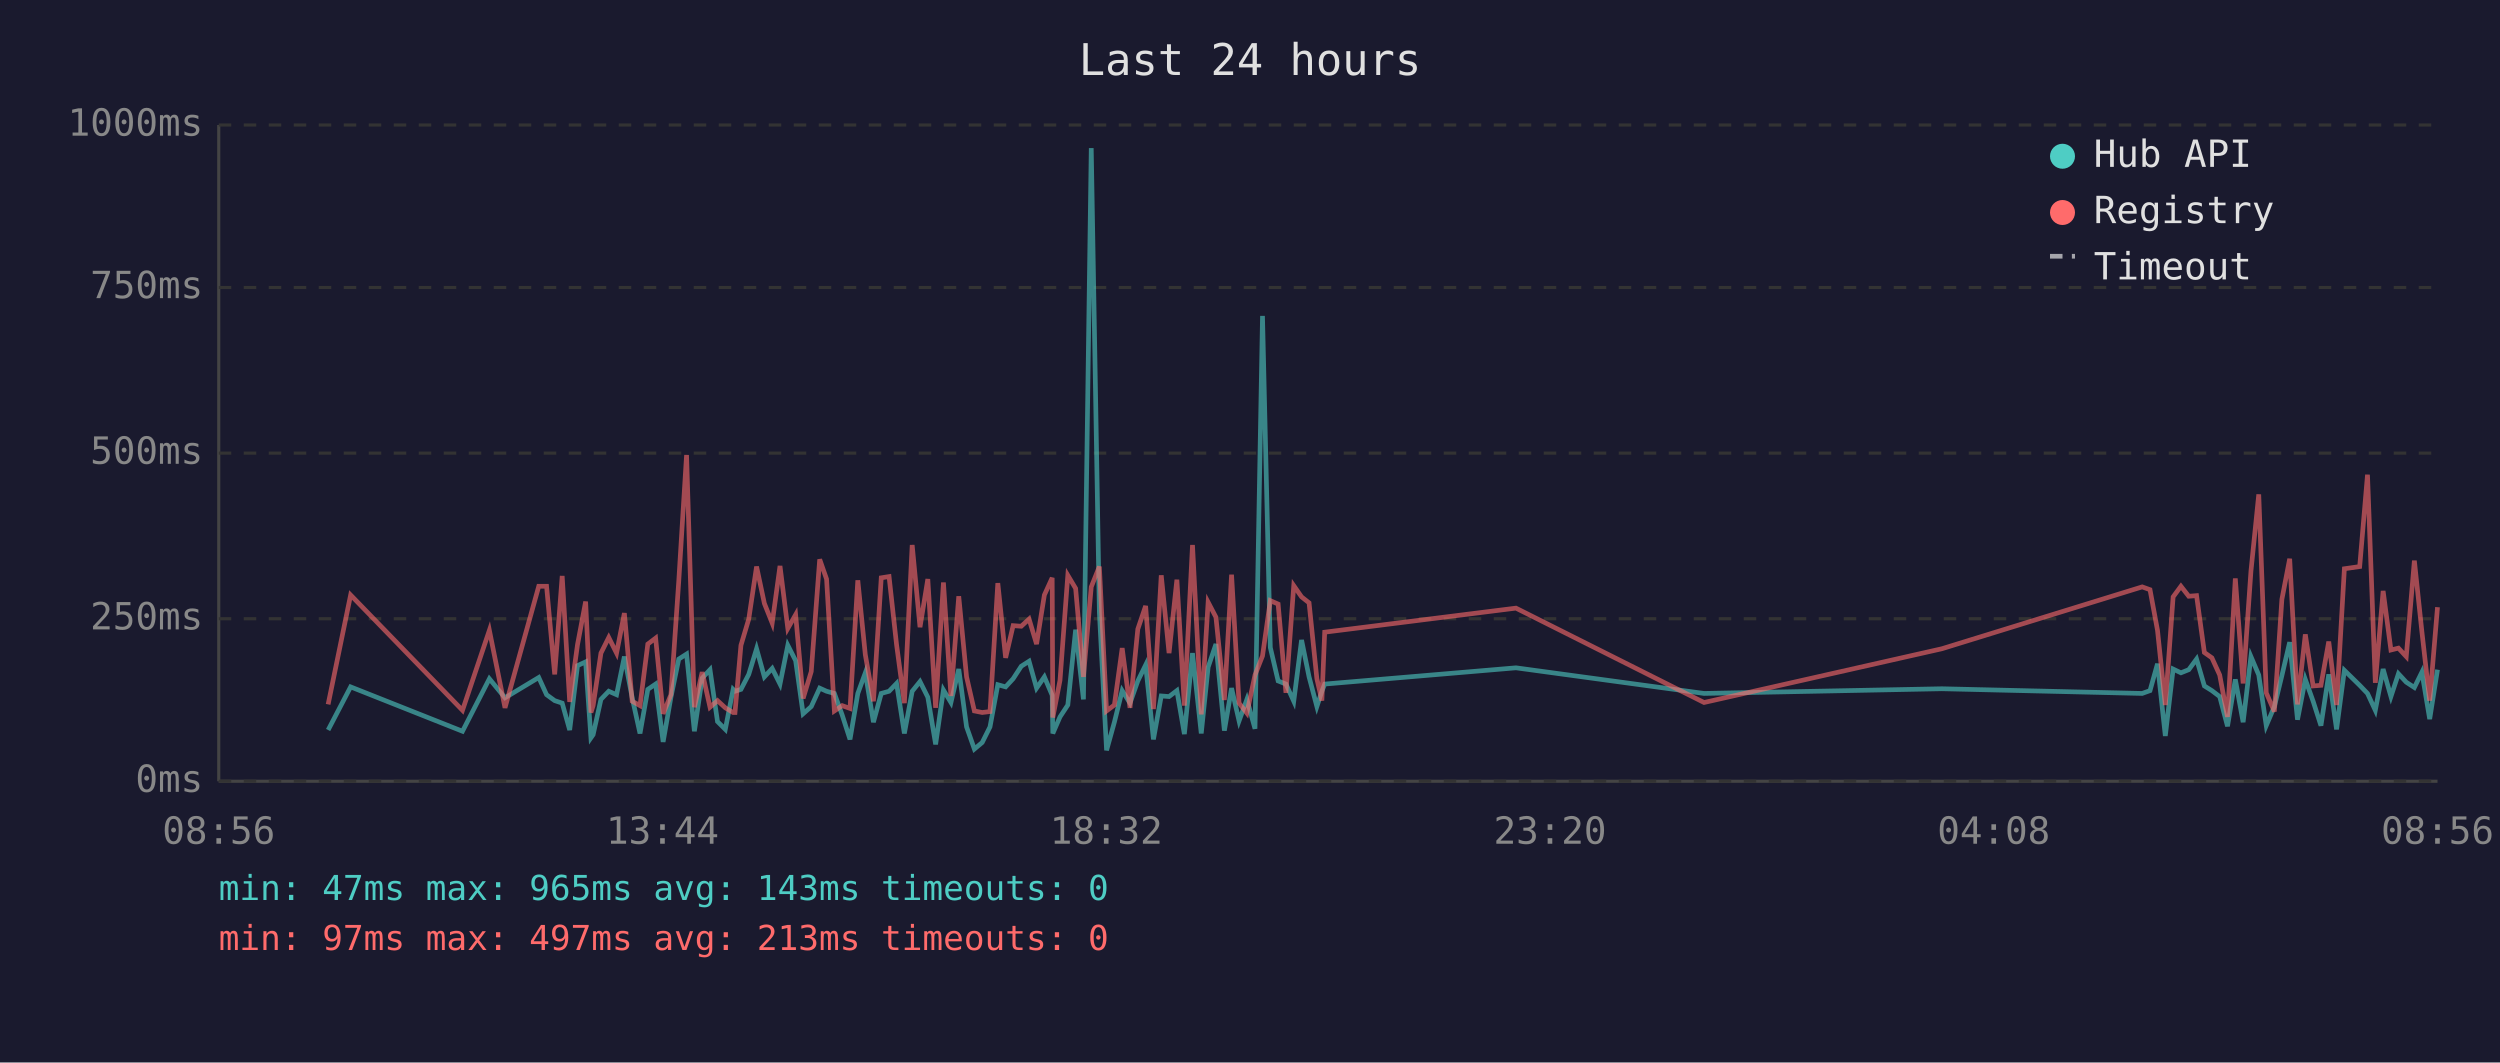
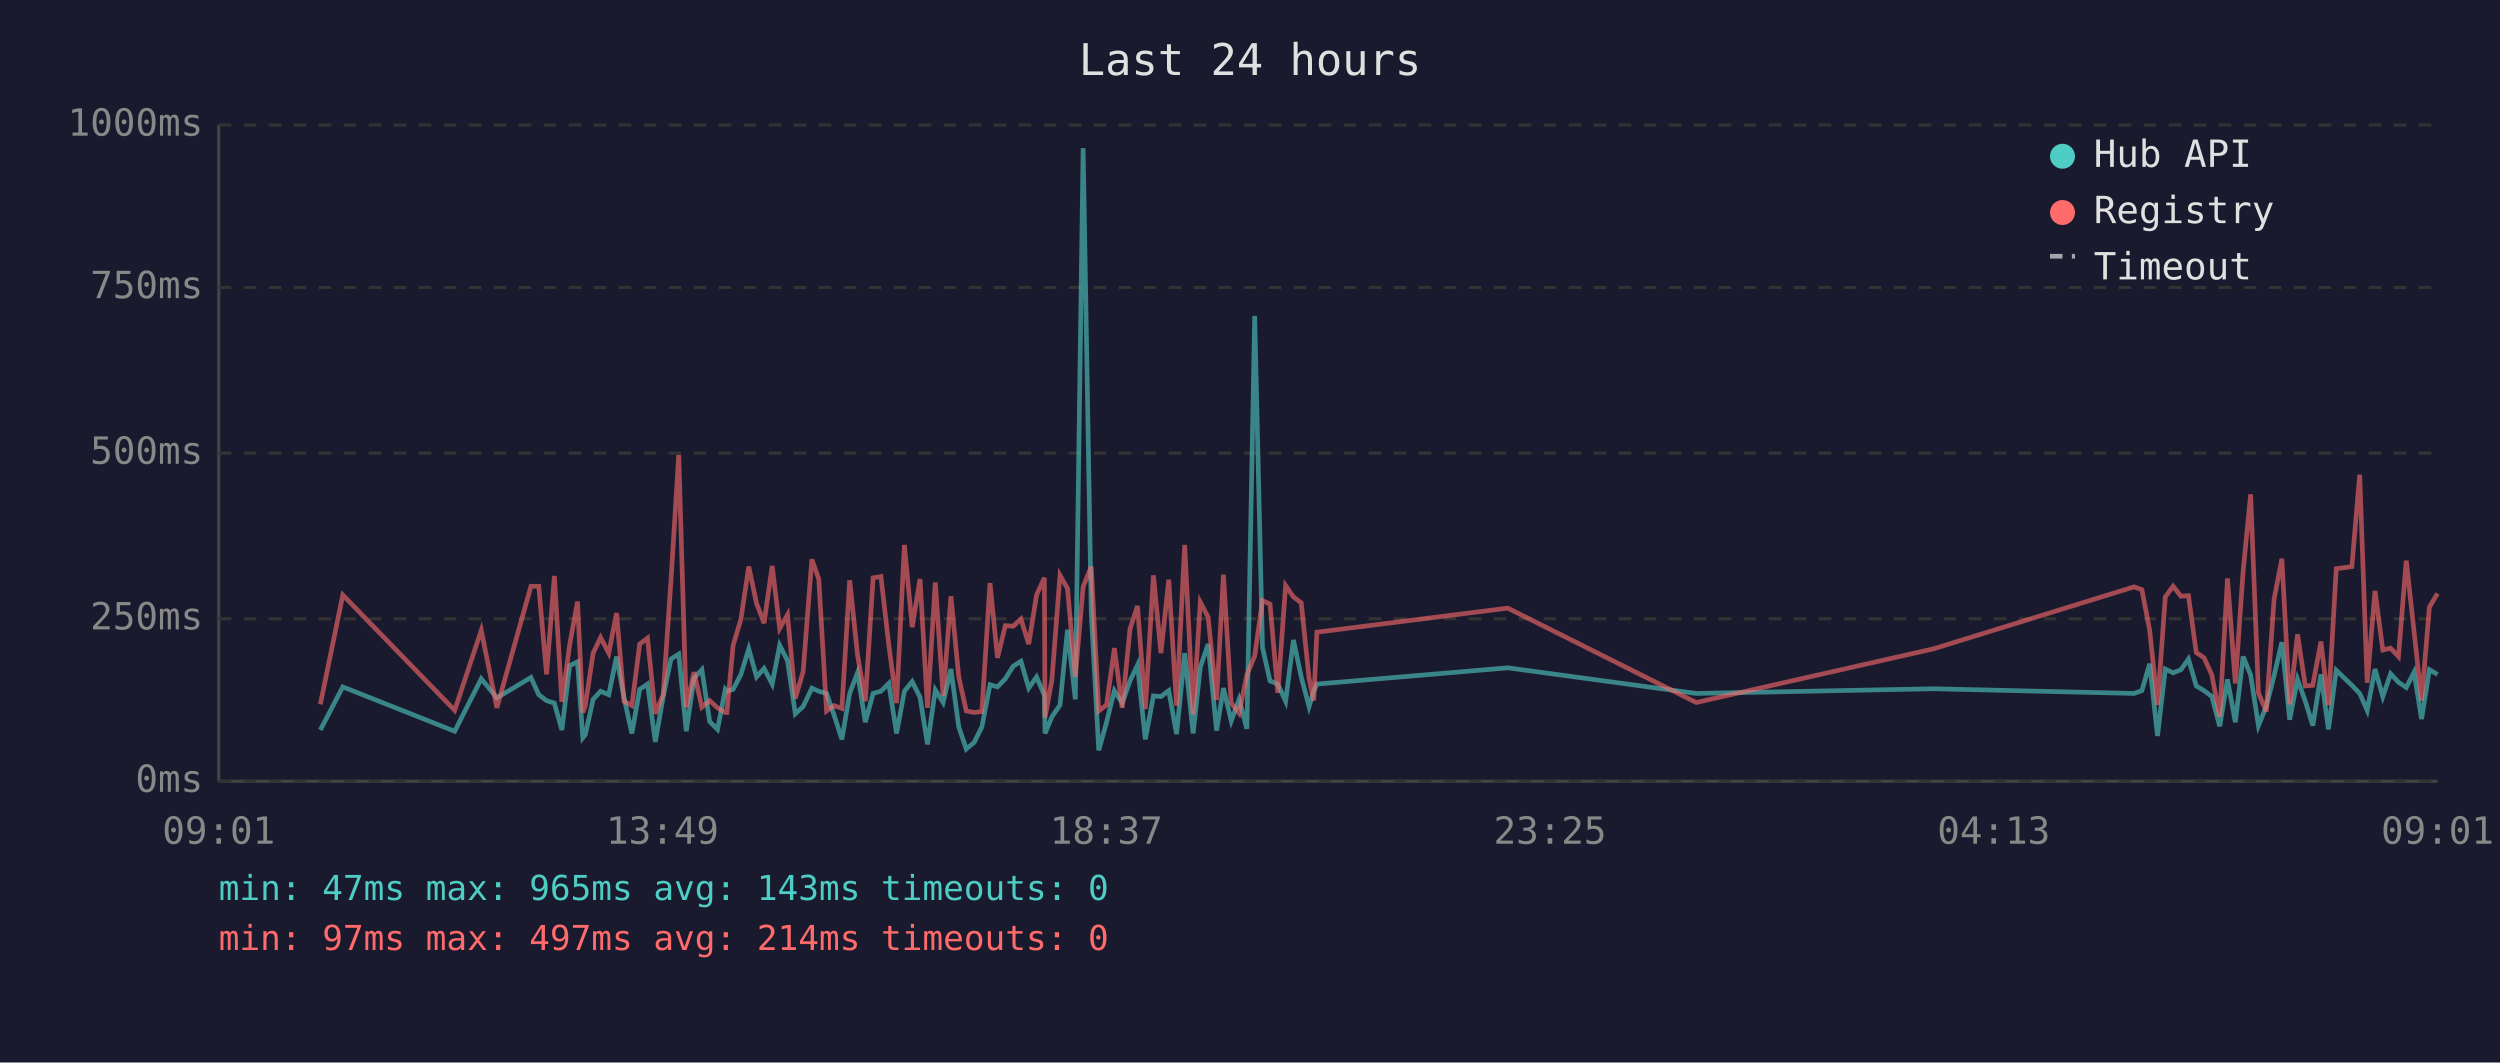
<svg xmlns="http://www.w3.org/2000/svg" viewBox="0 0 800 340" font-family="monospace" font-size="12">
  <rect width="800" height="340" fill="#1a1a2e" />
  <text x="400" y="24" fill="#e0e0e0" font-size="14" text-anchor="middle">Last 24 hours</text>
  <line x1="70" y1="40" x2="70" y2="250" stroke="#444" stroke-width="1" />
  <line x1="70" y1="250" x2="780" y2="250" stroke="#444" stroke-width="1" />
  <line x1="70" y1="250" x2="780" y2="250" stroke="#333" stroke-width="1" stroke-dasharray="4" />
  <text x="65" y="250" fill="#888" text-anchor="end" dominant-baseline="middle">0ms</text>
  <line x1="70" y1="198" x2="780" y2="198" stroke="#333" stroke-width="1" stroke-dasharray="4" />
  <text x="65" y="198" fill="#888" text-anchor="end" dominant-baseline="middle">250ms</text>
  <line x1="70" y1="145" x2="780" y2="145" stroke="#333" stroke-width="1" stroke-dasharray="4" />
  <text x="65" y="145" fill="#888" text-anchor="end" dominant-baseline="middle">500ms</text>
  <line x1="70" y1="92" x2="780" y2="92" stroke="#333" stroke-width="1" stroke-dasharray="4" />
  <text x="65" y="92" fill="#888" text-anchor="end" dominant-baseline="middle">750ms</text>
  <line x1="70" y1="40" x2="780" y2="40" stroke="#333" stroke-width="1" stroke-dasharray="4" />
  <text x="65" y="40" fill="#888" text-anchor="end" dominant-baseline="middle">1000ms</text>
-   <text x="70" y="270" fill="#888" text-anchor="middle">08:56</text>
-   <text x="212" y="270" fill="#888" text-anchor="middle">13:44</text>
-   <text x="354" y="270" fill="#888" text-anchor="middle">18:32</text>
-   <text x="496" y="270" fill="#888" text-anchor="middle">23:20</text>
-   <text x="638" y="270" fill="#888" text-anchor="middle">04:08</text>
-   <text x="780" y="270" fill="#888" text-anchor="middle">08:56</text>
-   <polyline points="105.0,233.6 112.2,219.8 148.0,234.0 156.6,217.2 161.6,223.3 172.4,216.8 174.9,222.3 177.5,224.2 179.9,225.0 182.3,233.6 184.8,213.0 187.4,211.8 189.1,236.1 189.8,235.1 192.3,223.8 194.8,221.2 197.3,222.3 199.8,210.1 202.3,223.3 204.8,234.7 207.3,220.6 209.8,218.9 212.2,237.4 214.7,223.1 217.2,210.9 219.7,209.3 222.2,234.0 224.7,217.0 227.2,214.3 229.6,230.9 232.1,233.4 234.6,220.6 235.2,221.2 237.1,220.6 239.6,215.8 242.1,207.6 244.6,216.6 247.1,213.9 249.6,218.9 252.1,206.5 254.6,211.4 257.0,228.4 259.6,226.1 262.3,220.2 264.5,221.2 267.0,221.9 269.5,228.8 272.0,236.6 274.5,221.9 276.9,215.3 279.5,231.1 282.0,221.9 284.5,221.2 286.9,218.7 289.4,234.7 291.9,221.2 294.4,218.1 296.9,223.1 299.4,238.2 301.9,220.8 304.3,224.8 306.8,214.1 309.3,232.6 311.8,239.7 314.3,237.6 316.8,232.6 319.3,219.1 321.8,219.8 324.2,217.2 326.8,213.2 329.3,211.6 331.7,220.2 334.2,216.6 336.7,222.5 336.9,234.7 339.2,229.4 341.7,225.6 344.2,201.5 346.7,223.8 349.2,47.4 351.8,196.0 354.1,240.1 356.6,231.1 359.1,221.0 361.6,225.0 364.1,217.9 366.6,212.8 369.1,236.6 371.6,222.7 374.1,222.9 376.6,221.0 379.0,234.9 381.6,209.0 384.4,234.7 386.6,213.5 389.1,206.1 391.8,233.8 394.1,220.2 396.5,230.7 399.0,223.8 401.6,233.2 404.0,101.1 406.5,207.2 409.0,217.9 411.5,218.9 414.0,224.4 416.5,204.8 418.9,216.6 421.4,226.1 423.0,221.2 423.9,218.9 485.1,213.7 545.3,221.9 621.4,220.4 685.5,221.9 688.0,221.0 690.4,212.4 692.9,235.5 695.4,214.1 697.9,215.3 700.4,214.3 702.9,210.9 705.4,219.5 707.8,221.0 710.3,222.9 712.8,232.4 715.3,217.4 717.8,231.1 720.3,210.1 722.8,216.0 725.2,232.2 727.8,226.1 730.2,216.2 732.7,205.5 735.2,230.3 737.7,217.4 740.2,224.4 742.7,232.2 745.2,215.8 747.7,233.4 750.2,214.5 755.1,219.3 757.6,221.9 760.1,227.3 762.6,214.1 765.1,222.9 767.5,215.6 770.0,218.3 772.6,220.0 775.0,215.1 777.5,230.1 780.0,214.3" fill="none" stroke="#4ecdc4" stroke-width="1.5" opacity="0.6" />
-   <polyline points="105.0,225.4 112.2,190.4 148.0,227.3 156.6,201.7 161.6,226.5 172.4,187.6 174.9,187.6 177.5,215.8 179.9,184.3 182.3,224.6 184.8,206.3 187.4,192.5 189.1,228.0 189.8,225.8 192.3,209.0 194.8,204.0 197.3,209.0 199.8,196.2 202.3,224.4 204.8,225.8 207.3,206.1 209.8,204.2 212.2,228.4 214.7,222.3 217.2,186.0 219.7,145.6 222.2,226.3 224.7,215.1 227.2,226.3 229.6,224.2 232.1,226.5 234.6,228.0 235.2,228.0 237.1,206.5 239.6,198.1 242.1,181.3 244.6,193.1 247.1,199.4 249.6,181.1 252.1,201.1 254.6,196.7 257.0,223.5 259.6,214.9 262.3,179.0 264.5,185.3 267.0,227.5 269.5,225.8 272.0,226.7 274.5,185.7 276.9,209.5 279.5,224.4 282.0,184.9 284.5,184.5 286.9,206.3 289.4,225.0 291.9,174.4 294.4,200.7 296.9,185.3 299.4,226.5 301.9,186.4 304.3,222.7 306.8,190.8 309.3,216.6 311.8,227.5 314.3,228.0 316.8,227.7 319.3,186.6 321.8,210.5 324.2,200.2 326.8,200.4 329.3,198.1 331.7,206.1 334.2,190.4 336.7,184.9 336.9,229.6 339.2,217.7 341.7,184.1 344.2,188.3 346.7,216.6 349.2,187.8 351.8,181.3 354.1,227.5 356.6,225.6 359.1,207.4 361.6,226.5 364.1,201.3 366.6,193.9 369.1,226.9 371.6,184.1 374.1,209.0 376.6,185.5 379.0,225.8 381.6,174.4 384.4,228.6 386.6,192.7 389.1,197.5 391.8,224.0 394.1,183.9 396.5,225.0 399.0,228.2 401.6,216.0 404.0,209.9 406.5,192.2 409.0,193.3 411.5,221.7 414.0,187.4 416.5,191.0 418.9,192.9 421.4,217.2 423.0,224.2 423.9,202.3 485.1,194.6 545.3,224.8 621.4,207.6 685.5,187.8 688.0,188.7 690.4,201.7 692.9,225.6 695.4,191.0 697.9,187.6 700.4,190.8 702.9,190.6 705.4,208.8 707.8,210.5 710.3,216.0 712.8,229.4 715.3,185.1 717.8,218.7 720.3,182.8 722.8,158.2 725.2,221.7 727.8,227.7 730.2,191.8 732.7,178.8 735.2,225.4 737.7,203.0 740.2,219.5 742.7,219.3 745.2,205.3 747.7,225.6 750.2,182.0 755.1,181.3 757.6,151.9 760.1,218.5 762.6,189.1 765.1,208.0 767.5,207.4 770.0,210.1 772.6,179.4 775.0,202.1 777.5,224.2 780.0,194.3" fill="none" stroke="#ff6b6b" stroke-width="1.5" opacity="0.6" />
+   <text x="70" y="270" fill="#888" text-anchor="middle">09:01</text>
+   <text x="212" y="270" fill="#888" text-anchor="middle">13:49</text>
+   <text x="354" y="270" fill="#888" text-anchor="middle">18:37</text>
+   <text x="496" y="270" fill="#888" text-anchor="middle">23:25</text>
+   <text x="638" y="270" fill="#888" text-anchor="middle">04:13</text>
+   <text x="780" y="270" fill="#888" text-anchor="middle">09:01</text>
+   <polyline points="102.5,233.6 109.7,219.8 145.5,234.0 154.0,217.2 159.0,223.3 169.9,216.8 172.4,222.3 174.9,224.2 177.4,225.0 179.8,233.6 182.3,213.0 184.8,211.8 186.5,236.1 187.3,235.1 189.8,223.8 192.2,221.2 194.8,222.3 197.3,210.1 199.7,223.3 202.2,234.7 204.7,220.6 207.2,218.9 209.7,237.4 212.2,223.1 214.7,210.9 217.2,209.3 219.6,234.0 222.1,217.0 224.6,214.3 227.1,230.9 229.6,233.4 232.1,220.6 232.6,221.2 234.6,220.6 237.1,215.8 239.6,207.6 242.1,216.6 244.5,213.9 247.1,218.9 249.5,206.5 252.0,211.4 254.5,228.4 257.0,226.1 259.8,220.2 262.0,221.2 264.5,221.9 266.9,228.8 269.4,236.6 271.9,221.9 274.4,215.3 276.9,231.1 279.4,221.9 281.9,221.2 284.4,218.7 286.9,234.7 289.4,221.2 291.9,218.1 294.4,223.1 296.8,238.2 299.3,220.8 301.8,224.8 304.3,214.1 306.8,232.6 309.2,239.7 311.7,237.6 314.2,232.6 316.8,219.1 319.2,219.8 321.7,217.2 324.2,213.2 326.7,211.6 329.2,220.2 331.7,216.6 334.2,222.5 334.4,234.7 336.6,229.4 339.2,225.6 341.6,201.5 344.1,223.8 346.6,47.4 349.2,196.0 351.6,240.1 354.1,231.1 356.6,221.0 359.1,225.0 361.6,217.9 364.0,212.8 366.5,236.6 369.1,222.7 371.5,222.9 374.0,221.0 376.5,234.9 379.1,209.0 381.8,234.7 384.1,213.5 386.6,206.1 389.3,233.8 391.5,220.2 394.0,230.7 396.5,223.8 399.0,233.2 401.5,101.1 404.0,207.2 406.4,217.9 408.9,218.9 411.4,224.4 413.9,204.8 416.4,216.6 418.9,226.1 420.4,221.2 421.4,218.9 482.5,213.7 542.8,221.9 618.8,220.4 682.9,221.9 685.4,221.0 687.9,212.4 690.4,235.5 692.9,214.1 695.4,215.3 697.9,214.3 700.3,210.9 702.8,219.5 705.3,221.0 707.8,222.9 710.3,232.4 712.8,217.4 715.3,231.1 717.8,210.1 720.2,216.0 722.7,232.2 725.2,226.1 727.7,216.2 730.2,205.5 732.7,230.3 735.2,217.4 737.7,224.4 740.1,232.2 742.7,215.8 745.1,233.4 747.6,214.5 752.6,219.3 755.1,221.9 757.5,227.3 760.0,214.1 762.5,222.9 765.0,215.6 767.5,218.3 770.0,220.0 772.5,215.1 774.9,230.1 777.4,214.3 780.0,215.8" fill="none" stroke="#4ecdc4" stroke-width="1.5" opacity="0.6" />
+   <polyline points="102.5,225.4 109.7,190.4 145.5,227.3 154.0,201.7 159.0,226.5 169.9,187.6 172.4,187.6 174.9,215.8 177.4,184.3 179.8,224.6 182.3,206.3 184.8,192.5 186.5,228.0 187.3,225.8 189.8,209.0 192.2,204.0 194.8,209.0 197.3,196.2 199.7,224.4 202.2,225.8 204.7,206.1 207.2,204.2 209.7,228.4 212.2,222.3 214.7,186.0 217.2,145.6 219.6,226.3 222.1,215.1 224.6,226.3 227.1,224.2 229.6,226.5 232.1,228.0 232.6,228.0 234.6,206.5 237.1,198.1 239.6,181.3 242.1,193.1 244.5,199.4 247.1,181.1 249.5,201.1 252.0,196.7 254.5,223.5 257.0,214.9 259.8,179.0 262.0,185.3 264.5,227.5 266.9,225.8 269.4,226.7 271.9,185.7 274.4,209.5 276.9,224.4 279.4,184.9 281.9,184.5 284.4,206.3 286.9,225.0 289.4,174.4 291.9,200.7 294.4,185.3 296.8,226.5 299.3,186.4 301.8,222.7 304.3,190.8 306.8,216.6 309.2,227.5 311.7,228.0 314.2,227.7 316.8,186.6 319.2,210.5 321.7,200.2 324.2,200.4 326.7,198.1 329.2,206.1 331.7,190.4 334.2,184.9 334.4,229.6 336.6,217.7 339.2,184.1 341.6,188.3 344.1,216.6 346.6,187.8 349.2,181.3 351.6,227.5 354.1,225.6 356.6,207.4 359.1,226.5 361.6,201.3 364.0,193.9 366.5,226.9 369.1,184.1 371.5,209.0 374.0,185.5 376.5,225.8 379.1,174.4 381.8,228.6 384.1,192.7 386.6,197.5 389.3,224.0 391.5,183.9 394.0,225.0 396.5,228.2 399.0,216.0 401.5,209.9 404.0,192.2 406.4,193.3 408.9,221.7 411.4,187.4 413.9,191.0 416.4,192.9 418.9,217.2 420.4,224.2 421.4,202.3 482.5,194.6 542.8,224.8 618.8,207.6 682.9,187.8 685.4,188.7 687.9,201.7 690.4,225.6 692.9,191.0 695.4,187.6 697.9,190.8 700.3,190.6 702.8,208.8 705.3,210.5 707.8,216.0 710.3,229.4 712.8,185.1 715.3,218.7 717.8,182.8 720.2,158.2 722.7,221.7 725.2,227.7 727.7,191.8 730.2,178.8 732.7,225.4 735.2,203.0 737.7,219.5 740.1,219.3 742.7,205.3 745.1,225.6 747.6,182.0 752.6,181.3 755.1,151.9 757.5,218.5 760.0,189.1 762.5,208.0 765.0,207.4 767.5,210.1 770.0,179.4 772.5,202.1 774.9,224.2 777.4,194.3 780.0,189.9" fill="none" stroke="#ff6b6b" stroke-width="1.5" opacity="0.6" />
  <circle cx="660" cy="50" r="4" fill="#4ecdc4" />
  <text x="670" y="50" fill="#e0e0e0" dominant-baseline="middle">Hub API</text>
  <circle cx="660" cy="68" r="4" fill="#ff6b6b" />
  <text x="670" y="68" fill="#e0e0e0" dominant-baseline="middle">Registry</text>
  <line x1="656" y1="82" x2="664" y2="82" stroke="#e0e0e0" stroke-width="1.5" stroke-dasharray="4,3" opacity="0.7" />
  <text x="670" y="86" fill="#e0e0e0" dominant-baseline="middle">Timeout</text>
  <text x="70" y="288" fill="#4ecdc4" font-size="11">min: 47ms  max: 965ms  avg: 143ms  timeouts: 0</text>
-   <text x="70" y="304" fill="#ff6b6b" font-size="11">min: 97ms  max: 497ms  avg: 213ms  timeouts: 0</text>
+   <text x="70" y="304" fill="#ff6b6b" font-size="11">min: 97ms  max: 497ms  avg: 214ms  timeouts: 0</text>
</svg>
